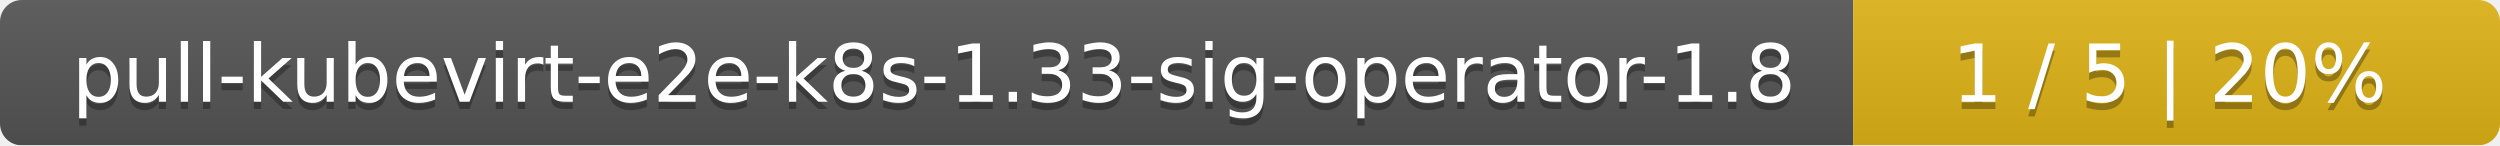
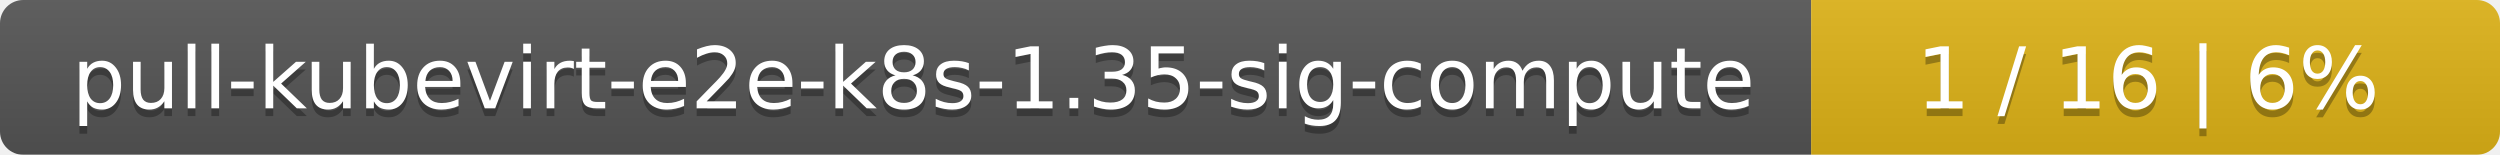
- <svg xmlns="http://www.w3.org/2000/svg" width="344" height="20">
+ <svg xmlns="http://www.w3.org/2000/svg" width="323" height="20">
  <linearGradient id="smooth" x2="0" y2="100%">
    <stop offset="0" stop-color="#bbb" stop-opacity=".1" />
    <stop offset="1" stop-opacity=".1" />
  </linearGradient>
  <mask id="round">
-     <rect width="344" height="20" rx="3" fill="#fff" />
+     <rect width="323" height="20" rx="3" fill="#fff" />
  </mask>
  <g mask="url(#round)">
-     <rect width="255" height="20" fill="#555" />
-     <rect x="255" width="89" height="20" fill="#dfb317" />
-     <rect width="344" height="20" fill="url(#smooth)" />
+     <rect width="234" height="20" fill="#555" />
+     <rect x="234" width="89" height="20" fill="#dfb317" />
+     <rect width="323" height="20" fill="url(#smooth)" />
  </g>
  <g fill="#fff" text-anchor="middle" font-family="DejaVu Sans,Verdana,Geneva,sans-serif" font-size="11">
-     <text x="128.5" y="15" fill="#010101" fill-opacity=".3">pull-kubevirt-e2e-k8s-1.33-sig-operator-1.8</text>
-     <text x="128.5" y="14">pull-kubevirt-e2e-k8s-1.33-sig-operator-1.8</text>
-     <text x="298.5" y="15" fill="#010101" fill-opacity=".3">1 / 5    |    20%</text>
-     <text x="298.5" y="14">1 / 5    |    20%</text>
+     <text x="118" y="15" fill="#010101" fill-opacity=".3">pull-kubevirt-e2e-k8s-1.35-sig-compute</text>
+     <text x="118" y="14">pull-kubevirt-e2e-k8s-1.35-sig-compute</text>
+     <text x="277.5" y="15" fill="#010101" fill-opacity=".3">1 / 16    |    6%</text>
+     <text x="277.5" y="14">1 / 16    |    6%</text>
  </g>
</svg>
